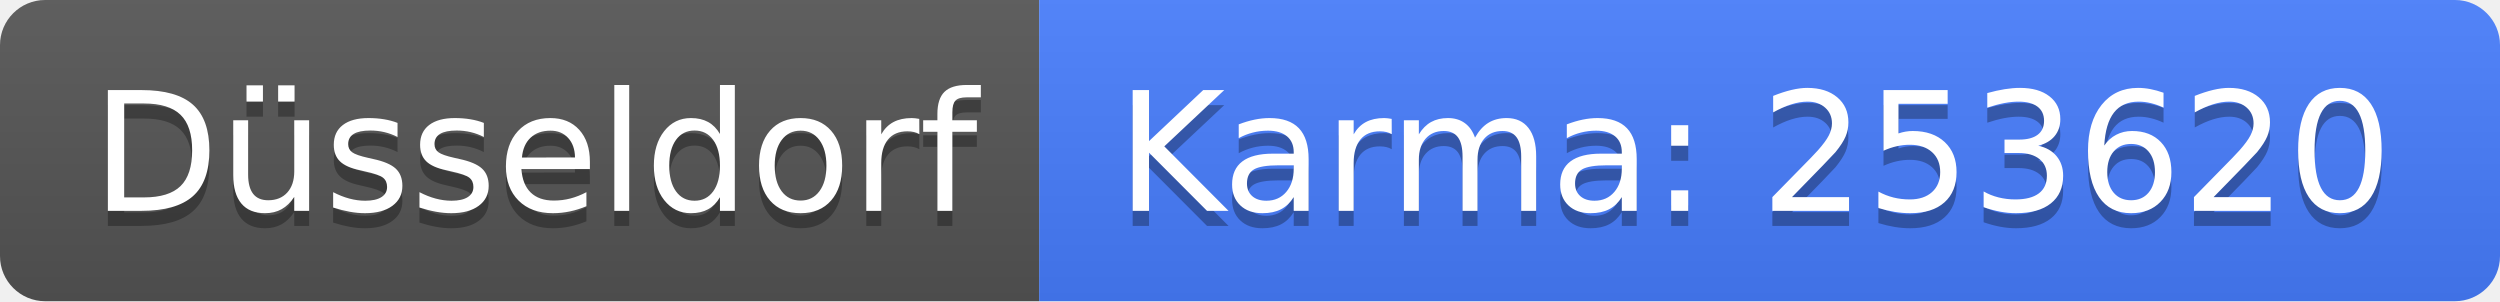
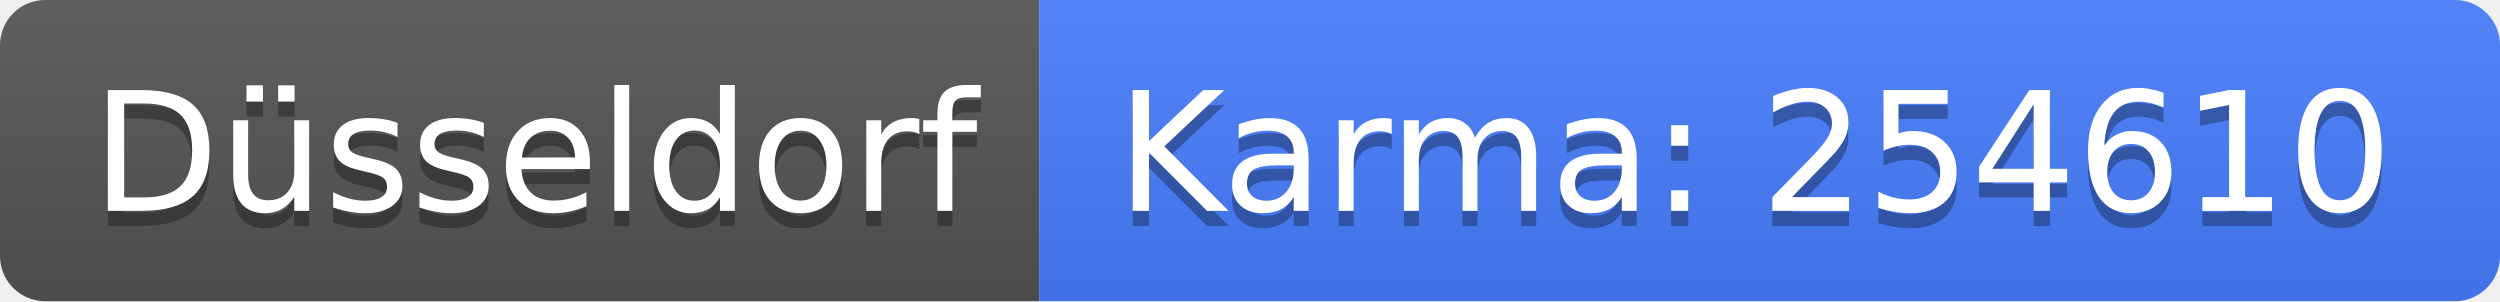
<svg xmlns="http://www.w3.org/2000/svg" width="166" height="20">
  <linearGradient id="b" x2="0" y2="100%">
    <stop offset="0" stop-color="#bbb" stop-opacity=".1" />
    <stop offset="1" stop-opacity=".1" />
  </linearGradient>
  <clipPath id="a">
    <rect width="166" height="20" rx="3" fill="#fff" />
  </clipPath>
  <g clip-path="url(#a)">
    <path fill="#555" d="M0 0h69v20H0z" />
    <path fill="#477eff" d="M69 0h97v20H69z" />
    <path fill="url(#b)" d="M0 0h166v20H0z" />
  </g>
  <g fill="#fff" text-anchor="middle" font-family="DejaVu Sans,Verdana,Geneva,sans-serif" font-size="110">
    <text x="355" y="150" fill="#010101" fill-opacity=".3" transform="scale(.1)" textLength="590">Düsseldorf</text>
    <text x="355" y="140" transform="scale(.1)" textLength="590">Düsseldorf</text>
-     <text x="1165" y="150" fill="#010101" fill-opacity=".3" transform="scale(.1)" textLength="870">Karma: 253620</text>
-     <text x="1165" y="140" transform="scale(.1)" textLength="870">Karma: 253620</text>
+     <text x="1165" y="150" fill="#010101" fill-opacity=".3" transform="scale(.1)" textLength="870">Karma: 254610</text>
+     <text x="1165" y="140" transform="scale(.1)" textLength="870">Karma: 254610</text>
  </g>
</svg>
